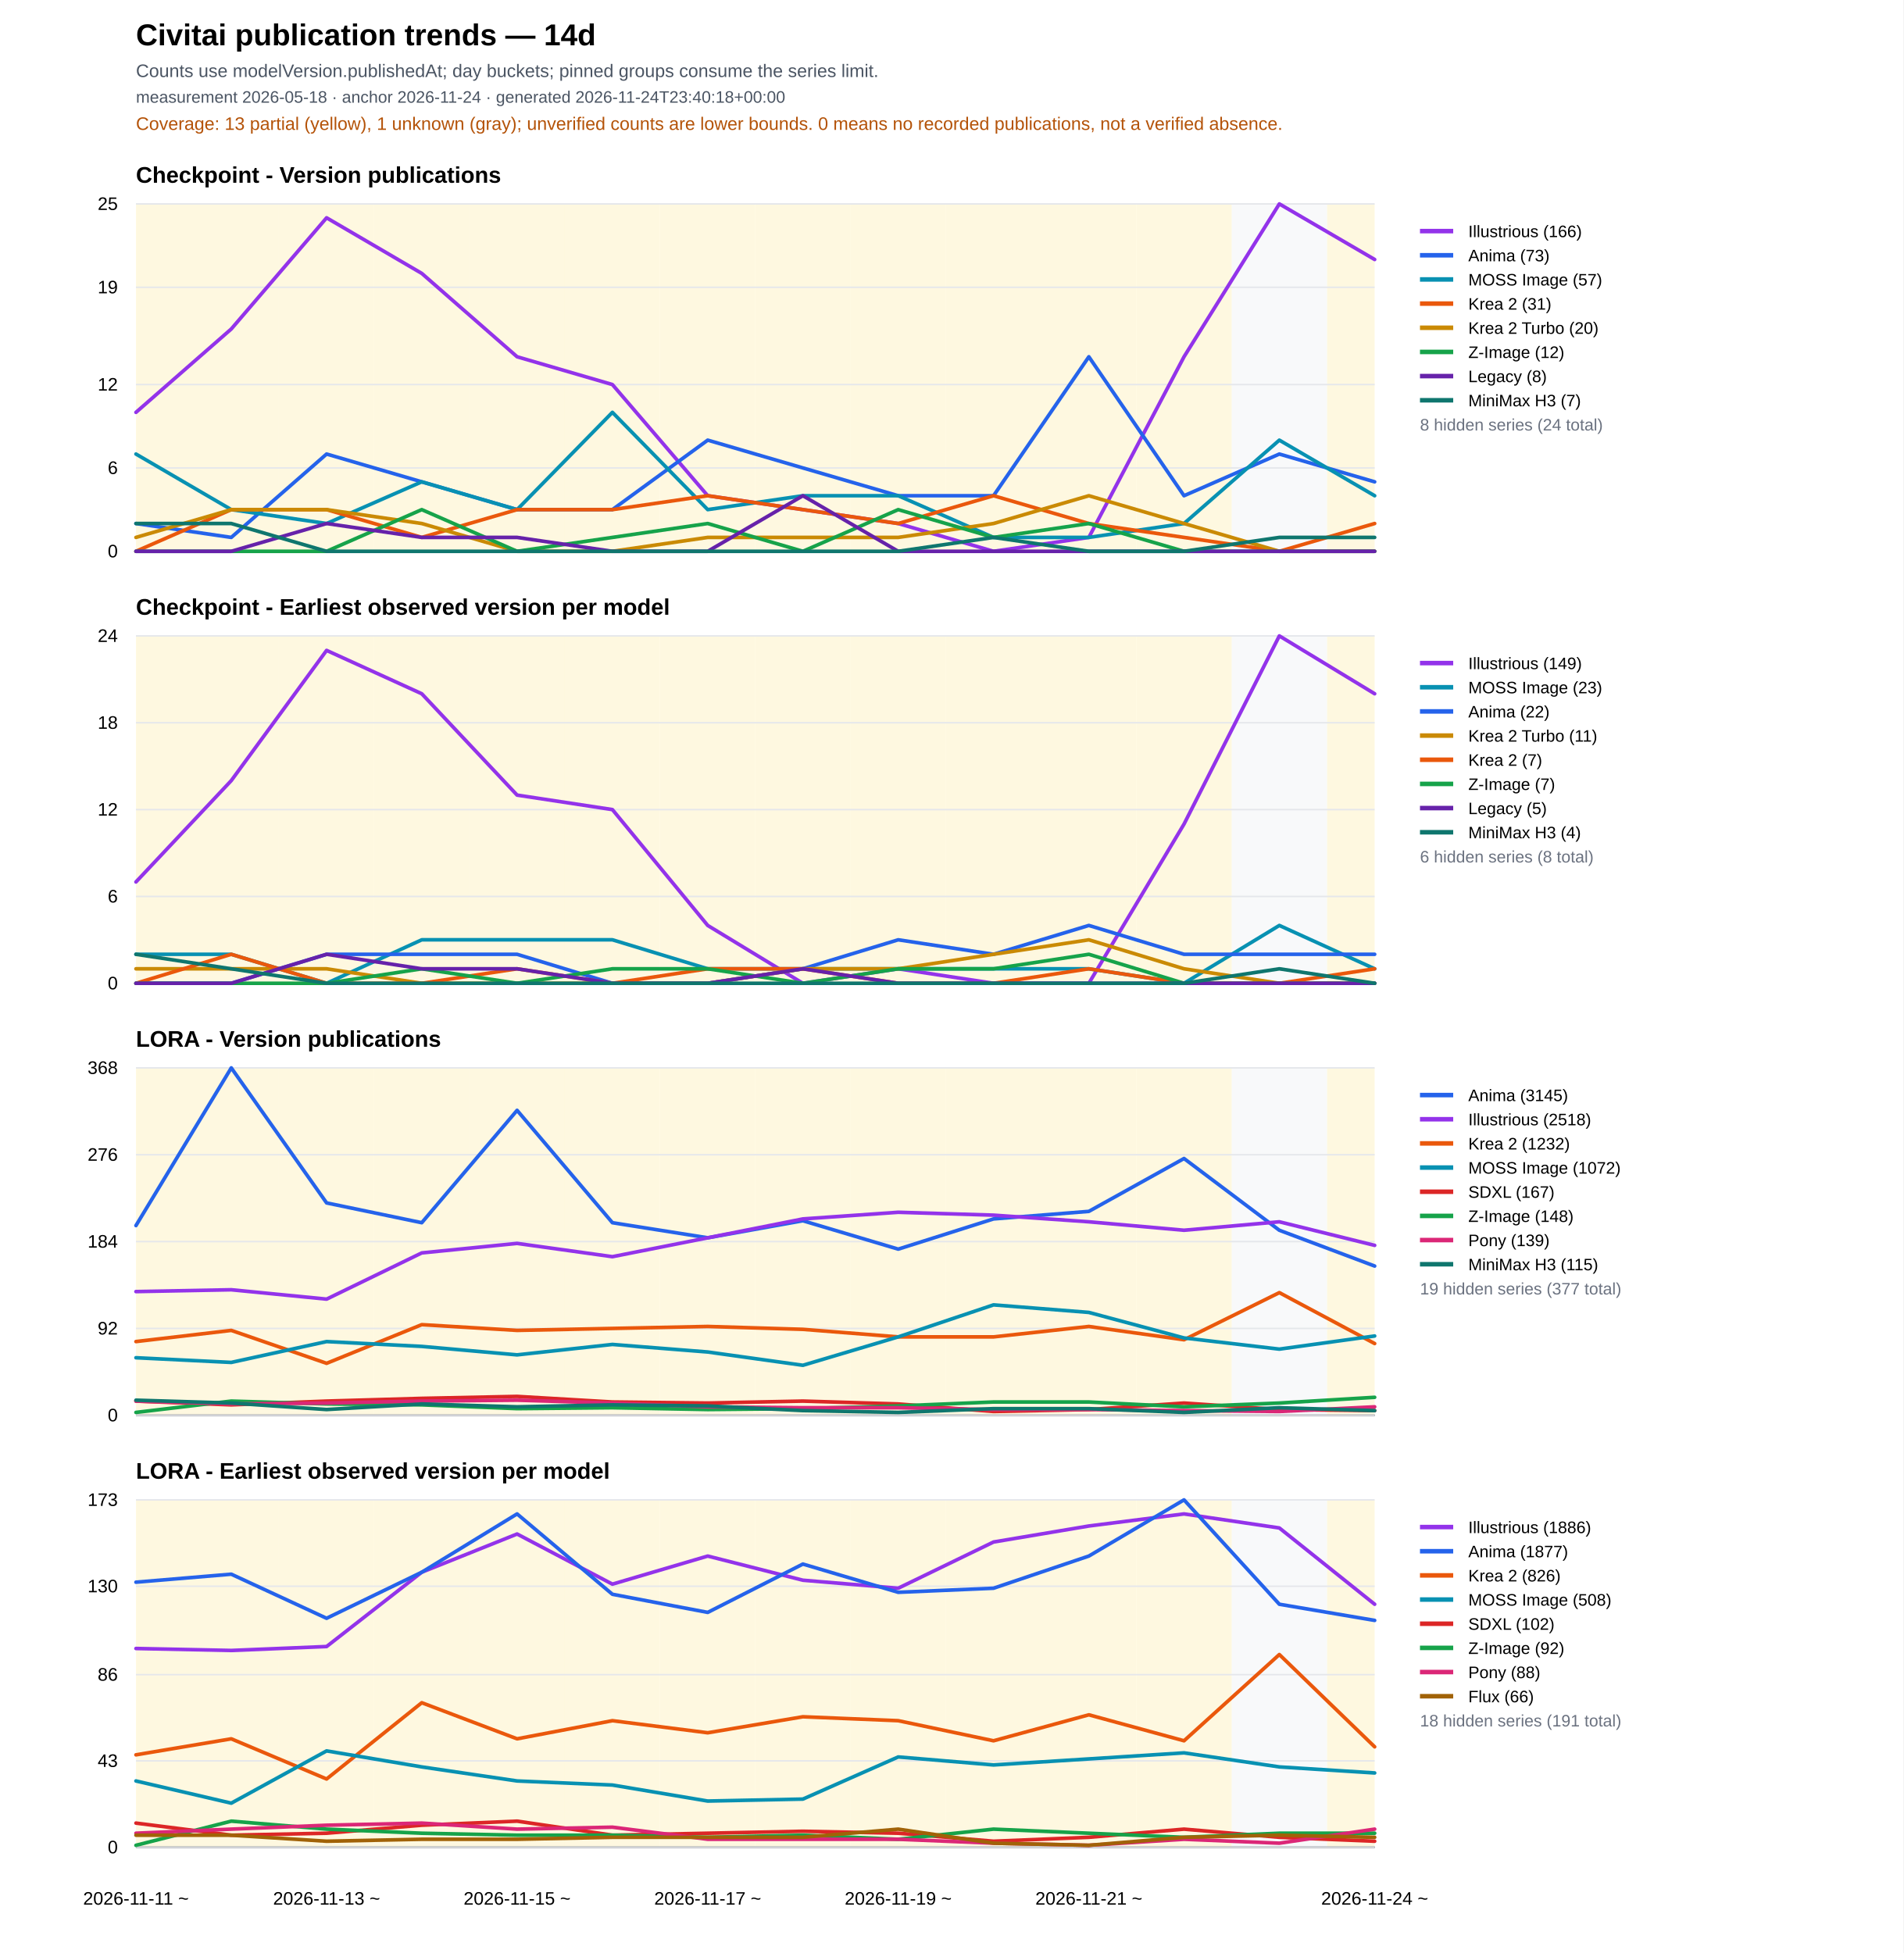
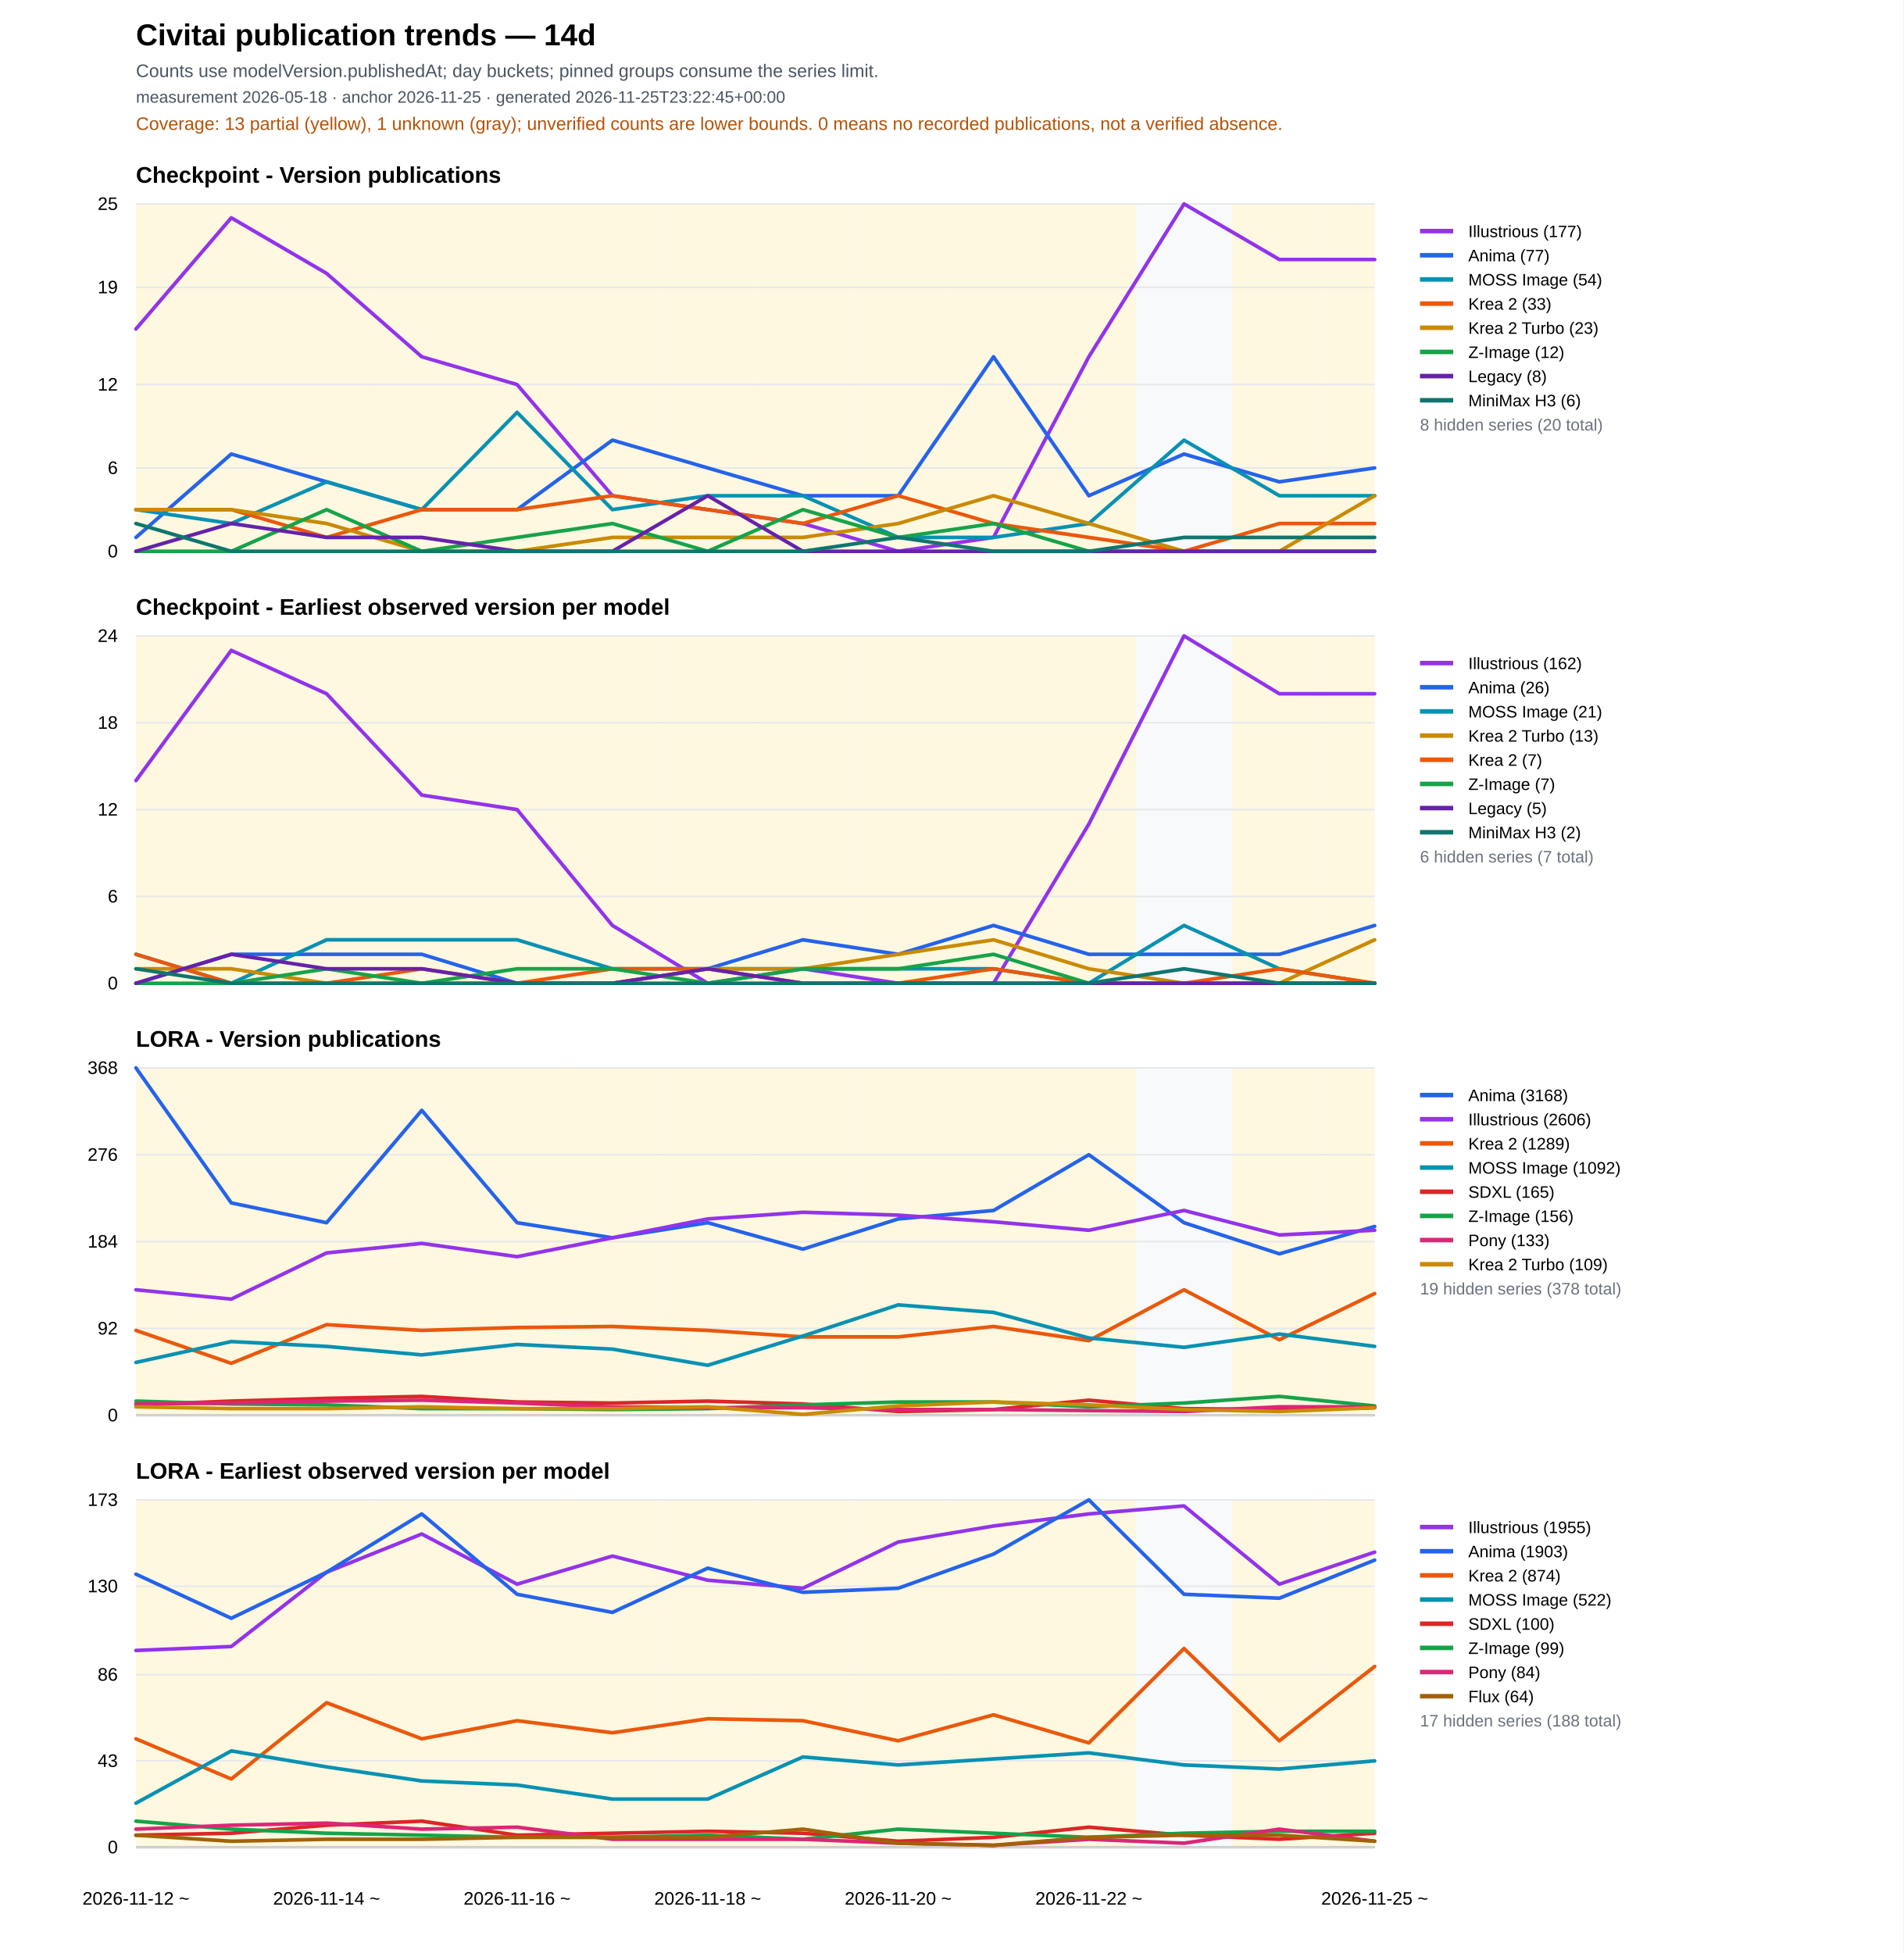
<svg xmlns="http://www.w3.org/2000/svg" width="1260" height="1293" viewBox="0 0 1260 1293">
  <rect width="100%" height="100%" fill="#ffffff" />
  <text x="90" y="30" font-family="Arial" font-size="20" font-weight="700">Civitai publication trends — 14d</text>
  <text x="90" y="51" font-family="Arial" font-size="12" fill="#4b5563">Counts use modelVersion.publishedAt; day buckets; pinned groups consume the series limit.</text>
-   <text x="90" y="68" font-family="Arial" font-size="11" fill="#4b5563">measurement 2026-05-18 · anchor 2026-11-24 · generated 2026-11-24T23:40:18+00:00</text>
+   <text x="90" y="68" font-family="Arial" font-size="11" fill="#4b5563">measurement 2026-05-18 · anchor 2026-11-25 · generated 2026-11-25T23:22:45+00:00</text>
  <text x="90" y="86" font-family="Arial" font-size="12" fill="#b45309">Coverage: 13 partial (yellow), 1 unknown (gray); unverified counts are lower bounds. 0 means no recorded publications, not a verified absence.</text>
  <text x="90" y="121.0" font-family="Arial" font-size="15" font-weight="700">Checkpoint - Version publications</text>
  <rect data-quality="partial" x="90.0" y="135.0" width="31.5" height="230" fill="#fef3c7" opacity="0.55" />
  <rect data-quality="partial" x="121.5" y="135.0" width="63.1" height="230" fill="#fef3c7" opacity="0.55" />
  <rect data-quality="partial" x="184.6" y="135.0" width="63.1" height="230" fill="#fef3c7" opacity="0.55" />
  <rect data-quality="partial" x="247.7" y="135.0" width="63.1" height="230" fill="#fef3c7" opacity="0.55" />
  <rect data-quality="partial" x="310.8" y="135.0" width="63.1" height="230" fill="#fef3c7" opacity="0.55" />
  <rect data-quality="partial" x="373.8" y="135.0" width="63.1" height="230" fill="#fef3c7" opacity="0.55" />
  <rect data-quality="partial" x="436.9" y="135.0" width="63.1" height="230" fill="#fef3c7" opacity="0.55" />
  <rect data-quality="partial" x="500.0" y="135.0" width="63.1" height="230" fill="#fef3c7" opacity="0.55" />
  <rect data-quality="partial" x="563.1" y="135.0" width="63.1" height="230" fill="#fef3c7" opacity="0.55" />
  <rect data-quality="partial" x="626.2" y="135.0" width="63.1" height="230" fill="#fef3c7" opacity="0.55" />
  <rect data-quality="partial" x="689.2" y="135.0" width="63.1" height="230" fill="#fef3c7" opacity="0.55" />
-   <rect data-quality="partial" x="752.3" y="135.0" width="63.1" height="230" fill="#fef3c7" opacity="0.55" />
-   <rect data-quality="unknown" x="815.4" y="135.0" width="63.1" height="230" fill="#f3f4f6" opacity="0.55" />
+   <rect data-quality="unknown" x="752.3" y="135.0" width="63.1" height="230" fill="#f3f4f6" opacity="0.55" />
+   <rect data-quality="partial" x="815.4" y="135.0" width="63.1" height="230" fill="#fef3c7" opacity="0.55" />
  <rect data-quality="partial" x="878.5" y="135.0" width="31.5" height="230" fill="#fef3c7" opacity="0.55" />
  <line x1="90" y1="365.0" x2="910" y2="365.0" stroke="#111827" />
  <line x1="90" y1="365.0" x2="910" y2="365.0" stroke="#e5e7eb" />
  <text x="78" y="369.0" text-anchor="end" font-family="Arial" font-size="12">0</text>
  <line x1="90" y1="309.8" x2="910" y2="309.8" stroke="#e5e7eb" />
  <text x="78" y="313.8" text-anchor="end" font-family="Arial" font-size="12">6</text>
  <line x1="90" y1="254.6" x2="910" y2="254.6" stroke="#e5e7eb" />
  <text x="78" y="258.6" text-anchor="end" font-family="Arial" font-size="12">12</text>
  <line x1="90" y1="190.2" x2="910" y2="190.2" stroke="#e5e7eb" />
  <text x="78" y="194.2" text-anchor="end" font-family="Arial" font-size="12">19</text>
  <line x1="90" y1="135.0" x2="910" y2="135.0" stroke="#e5e7eb" />
  <text x="78" y="139.0" text-anchor="end" font-family="Arial" font-size="12">25</text>
-   <polyline fill="none" stroke="#9333ea" stroke-width="2.4" stroke-linejoin="round" stroke-linecap="round" points="90.0,273.0 153.1,217.8 216.2,144.2 279.2,181.0 342.3,236.2 405.4,254.6 468.5,328.2 531.5,337.4 594.6,346.6 657.7,365.0 720.8,355.8 783.8,236.2 846.9,135.0 910.0,171.8" />
+   <polyline fill="none" stroke="#9333ea" stroke-width="2.4" stroke-linejoin="round" stroke-linecap="round" points="90.0,217.8 153.1,144.2 216.2,181.0 279.2,236.2 342.3,254.6 405.4,328.2 468.5,337.4 531.5,346.6 594.6,365.0 657.7,355.8 720.8,236.2 783.8,135.0 846.9,171.8 910.0,171.8" />
  <line x1="940" y1="153" x2="962" y2="153" stroke="#9333ea" stroke-width="3" />
  <text x="972" y="157" font-family="Arial" font-size="11">
-     <tspan x="972" dy="0">Illustrious (166)</tspan>
-   </text>
-   <polyline fill="none" stroke="#2563eb" stroke-width="2.4" stroke-linejoin="round" stroke-linecap="round" points="90.0,346.6 153.1,355.8 216.2,300.6 279.2,319.0 342.3,337.4 405.4,337.4 468.5,291.4 531.5,309.8 594.6,328.2 657.7,328.2 720.8,236.2 783.8,328.2 846.9,300.6 910.0,319.0" />
+     <tspan x="972" dy="0">Illustrious (177)</tspan>
+   </text>
+   <polyline fill="none" stroke="#2563eb" stroke-width="2.4" stroke-linejoin="round" stroke-linecap="round" points="90.0,355.8 153.1,300.6 216.2,319.0 279.2,337.4 342.3,337.4 405.4,291.4 468.5,309.8 531.5,328.2 594.6,328.2 657.7,236.2 720.8,328.2 783.8,300.6 846.9,319.0 910.0,309.8" />
  <line x1="940" y1="169" x2="962" y2="169" stroke="#2563eb" stroke-width="3" />
  <text x="972" y="173" font-family="Arial" font-size="11">
-     <tspan x="972" dy="0">Anima (73)</tspan>
-   </text>
-   <polyline fill="none" stroke="#0891b2" stroke-width="2.4" stroke-linejoin="round" stroke-linecap="round" points="90.0,300.6 153.1,337.4 216.2,346.6 279.2,319.0 342.3,337.4 405.4,273.0 468.5,337.4 531.5,328.2 594.6,328.2 657.7,355.8 720.8,355.8 783.8,346.6 846.9,291.4 910.0,328.2" />
+     <tspan x="972" dy="0">Anima (77)</tspan>
+   </text>
+   <polyline fill="none" stroke="#0891b2" stroke-width="2.4" stroke-linejoin="round" stroke-linecap="round" points="90.0,337.4 153.1,346.6 216.2,319.0 279.2,337.4 342.3,273.0 405.4,337.4 468.5,328.2 531.5,328.2 594.6,355.8 657.7,355.8 720.8,346.6 783.8,291.4 846.9,328.2 910.0,328.2" />
  <line x1="940" y1="185" x2="962" y2="185" stroke="#0891b2" stroke-width="3" />
  <text x="972" y="189" font-family="Arial" font-size="11">
-     <tspan x="972" dy="0">MOSS Image (57)</tspan>
-   </text>
-   <polyline fill="none" stroke="#ea580c" stroke-width="2.4" stroke-linejoin="round" stroke-linecap="round" points="90.0,365.0 153.1,337.4 216.2,337.4 279.2,355.8 342.3,337.4 405.4,337.4 468.5,328.2 531.5,337.4 594.6,346.6 657.7,328.2 720.8,346.6 783.8,355.8 846.9,365.0 910.0,346.6" />
+     <tspan x="972" dy="0">MOSS Image (54)</tspan>
+   </text>
+   <polyline fill="none" stroke="#ea580c" stroke-width="2.4" stroke-linejoin="round" stroke-linecap="round" points="90.0,337.4 153.1,337.4 216.2,355.8 279.2,337.4 342.3,337.4 405.4,328.2 468.5,337.4 531.5,346.6 594.6,328.2 657.7,346.6 720.8,355.8 783.8,365.0 846.9,346.6 910.0,346.6" />
  <line x1="940" y1="201" x2="962" y2="201" stroke="#ea580c" stroke-width="3" />
  <text x="972" y="205" font-family="Arial" font-size="11">
-     <tspan x="972" dy="0">Krea 2 (31)</tspan>
-   </text>
-   <polyline fill="none" stroke="#ca8a04" stroke-width="2.4" stroke-linejoin="round" stroke-linecap="round" points="90.0,355.8 153.1,337.4 216.2,337.4 279.2,346.6 342.3,365.0 405.4,365.0 468.5,355.8 531.5,355.8 594.6,355.8 657.7,346.6 720.8,328.2 783.8,346.6 846.9,365.0 910.0,365.0" />
+     <tspan x="972" dy="0">Krea 2 (33)</tspan>
+   </text>
+   <polyline fill="none" stroke="#ca8a04" stroke-width="2.4" stroke-linejoin="round" stroke-linecap="round" points="90.0,337.4 153.1,337.4 216.2,346.6 279.2,365.0 342.3,365.0 405.4,355.8 468.5,355.8 531.5,355.8 594.6,346.6 657.7,328.2 720.8,346.6 783.8,365.0 846.9,365.0 910.0,328.2" />
  <line x1="940" y1="217" x2="962" y2="217" stroke="#ca8a04" stroke-width="3" />
  <text x="972" y="221" font-family="Arial" font-size="11">
-     <tspan x="972" dy="0">Krea 2 Turbo (20)</tspan>
-   </text>
-   <polyline fill="none" stroke="#16a34a" stroke-width="2.4" stroke-linejoin="round" stroke-linecap="round" points="90.0,365.0 153.1,365.0 216.2,365.0 279.2,337.4 342.3,365.0 405.4,355.8 468.5,346.6 531.5,365.0 594.6,337.4 657.7,355.8 720.8,346.6 783.8,365.0 846.9,365.0 910.0,365.0" />
+     <tspan x="972" dy="0">Krea 2 Turbo (23)</tspan>
+   </text>
+   <polyline fill="none" stroke="#16a34a" stroke-width="2.4" stroke-linejoin="round" stroke-linecap="round" points="90.0,365.0 153.1,365.0 216.2,337.4 279.2,365.0 342.3,355.8 405.4,346.6 468.5,365.0 531.5,337.4 594.6,355.8 657.7,346.6 720.8,365.0 783.8,365.0 846.9,365.0 910.0,365.0" />
  <line x1="940" y1="233" x2="962" y2="233" stroke="#16a34a" stroke-width="3" />
  <text x="972" y="237" font-family="Arial" font-size="11">
    <tspan x="972" dy="0">Z-Image (12)</tspan>
  </text>
-   <polyline fill="none" stroke="#6622aa" stroke-width="2.4" stroke-linejoin="round" stroke-linecap="round" points="90.0,365.0 153.1,365.0 216.2,346.6 279.2,355.8 342.3,355.8 405.4,365.0 468.5,365.0 531.5,328.2 594.6,365.0 657.7,365.0 720.8,365.0 783.8,365.0 846.9,365.0 910.0,365.0" />
+   <polyline fill="none" stroke="#6622aa" stroke-width="2.4" stroke-linejoin="round" stroke-linecap="round" points="90.0,365.0 153.1,346.6 216.2,355.8 279.2,355.8 342.3,365.0 405.4,365.0 468.5,328.2 531.5,365.0 594.6,365.0 657.7,365.0 720.8,365.0 783.8,365.0 846.9,365.0 910.0,365.0" />
  <line x1="940" y1="249" x2="962" y2="249" stroke="#6622aa" stroke-width="3" />
  <text x="972" y="253" font-family="Arial" font-size="11">
    <tspan x="972" dy="0">Legacy (8)</tspan>
  </text>
-   <polyline fill="none" stroke="#0f766e" stroke-width="2.4" stroke-linejoin="round" stroke-linecap="round" points="90.0,346.6 153.1,346.6 216.2,365.0 279.2,365.0 342.3,365.0 405.4,365.0 468.5,365.0 531.5,365.0 594.6,365.0 657.7,355.8 720.8,365.0 783.8,365.0 846.9,355.8 910.0,355.8" />
+   <polyline fill="none" stroke="#0f766e" stroke-width="2.4" stroke-linejoin="round" stroke-linecap="round" points="90.0,346.6 153.1,365.0 216.2,365.0 279.2,365.0 342.3,365.0 405.4,365.0 468.5,365.0 531.5,365.0 594.6,355.8 657.7,365.0 720.8,365.0 783.8,355.8 846.9,355.8 910.0,355.8" />
  <line x1="940" y1="265" x2="962" y2="265" stroke="#0f766e" stroke-width="3" />
  <text x="972" y="269" font-family="Arial" font-size="11">
-     <tspan x="972" dy="0">MiniMax H3 (7)</tspan>
-   </text>
-   <text x="940" y="285" font-family="Arial" font-size="11" fill="#6b7280">8 hidden series (24 total)</text>
+     <tspan x="972" dy="0">MiniMax H3 (6)</tspan>
+   </text>
+   <text x="940" y="285" font-family="Arial" font-size="11" fill="#6b7280">8 hidden series (20 total)</text>
  <text x="90" y="407.0" font-family="Arial" font-size="15" font-weight="700">Checkpoint - Earliest observed version per model</text>
  <rect data-quality="partial" x="90.0" y="421.0" width="31.5" height="230" fill="#fef3c7" opacity="0.55" />
  <rect data-quality="partial" x="121.5" y="421.0" width="63.1" height="230" fill="#fef3c7" opacity="0.55" />
  <rect data-quality="partial" x="184.6" y="421.0" width="63.1" height="230" fill="#fef3c7" opacity="0.55" />
  <rect data-quality="partial" x="247.7" y="421.0" width="63.1" height="230" fill="#fef3c7" opacity="0.55" />
  <rect data-quality="partial" x="310.8" y="421.0" width="63.1" height="230" fill="#fef3c7" opacity="0.55" />
  <rect data-quality="partial" x="373.8" y="421.0" width="63.1" height="230" fill="#fef3c7" opacity="0.55" />
  <rect data-quality="partial" x="436.9" y="421.0" width="63.1" height="230" fill="#fef3c7" opacity="0.55" />
  <rect data-quality="partial" x="500.0" y="421.0" width="63.1" height="230" fill="#fef3c7" opacity="0.55" />
  <rect data-quality="partial" x="563.1" y="421.0" width="63.1" height="230" fill="#fef3c7" opacity="0.55" />
  <rect data-quality="partial" x="626.2" y="421.0" width="63.1" height="230" fill="#fef3c7" opacity="0.55" />
  <rect data-quality="partial" x="689.2" y="421.0" width="63.1" height="230" fill="#fef3c7" opacity="0.55" />
-   <rect data-quality="partial" x="752.3" y="421.0" width="63.1" height="230" fill="#fef3c7" opacity="0.55" />
-   <rect data-quality="unknown" x="815.4" y="421.0" width="63.1" height="230" fill="#f3f4f6" opacity="0.55" />
+   <rect data-quality="unknown" x="752.3" y="421.0" width="63.1" height="230" fill="#f3f4f6" opacity="0.55" />
+   <rect data-quality="partial" x="815.4" y="421.0" width="63.1" height="230" fill="#fef3c7" opacity="0.55" />
  <rect data-quality="partial" x="878.5" y="421.0" width="31.5" height="230" fill="#fef3c7" opacity="0.55" />
  <line x1="90" y1="651.0" x2="910" y2="651.0" stroke="#111827" />
  <line x1="90" y1="651.0" x2="910" y2="651.0" stroke="#e5e7eb" />
  <text x="78" y="655.0" text-anchor="end" font-family="Arial" font-size="12">0</text>
  <line x1="90" y1="593.5" x2="910" y2="593.5" stroke="#e5e7eb" />
  <text x="78" y="597.5" text-anchor="end" font-family="Arial" font-size="12">6</text>
  <line x1="90" y1="536.0" x2="910" y2="536.0" stroke="#e5e7eb" />
  <text x="78" y="540.0" text-anchor="end" font-family="Arial" font-size="12">12</text>
  <line x1="90" y1="478.5" x2="910" y2="478.5" stroke="#e5e7eb" />
  <text x="78" y="482.5" text-anchor="end" font-family="Arial" font-size="12">18</text>
  <line x1="90" y1="421.0" x2="910" y2="421.0" stroke="#e5e7eb" />
  <text x="78" y="425.0" text-anchor="end" font-family="Arial" font-size="12">24</text>
-   <polyline fill="none" stroke="#9333ea" stroke-width="2.4" stroke-linejoin="round" stroke-linecap="round" points="90.0,583.9 153.1,516.8 216.2,430.6 279.2,459.3 342.3,526.4 405.4,536.0 468.5,612.7 531.5,651.0 594.6,641.4 657.7,651.0 720.8,651.0 783.8,545.6 846.9,421.0 910.0,459.3" />
+   <polyline fill="none" stroke="#9333ea" stroke-width="2.4" stroke-linejoin="round" stroke-linecap="round" points="90.0,516.8 153.1,430.6 216.2,459.3 279.2,526.4 342.3,536.0 405.4,612.7 468.5,651.0 531.5,641.4 594.6,651.0 657.7,651.0 720.8,545.6 783.8,421.0 846.9,459.3 910.0,459.3" />
  <line x1="940" y1="439" x2="962" y2="439" stroke="#9333ea" stroke-width="3" />
  <text x="972" y="443" font-family="Arial" font-size="11">
-     <tspan x="972" dy="0">Illustrious (149)</tspan>
-   </text>
-   <polyline fill="none" stroke="#0891b2" stroke-width="2.4" stroke-linejoin="round" stroke-linecap="round" points="90.0,631.8 153.1,631.8 216.2,651.0 279.2,622.2 342.3,622.2 405.4,622.2 468.5,641.4 531.5,641.4 594.6,641.4 657.7,641.4 720.8,641.4 783.8,651.0 846.9,612.7 910.0,641.4" />
-   <line x1="940" y1="455" x2="962" y2="455" stroke="#0891b2" stroke-width="3" />
+     <tspan x="972" dy="0">Illustrious (162)</tspan>
+   </text>
+   <polyline fill="none" stroke="#2563eb" stroke-width="2.4" stroke-linejoin="round" stroke-linecap="round" points="90.0,651.0 153.1,631.8 216.2,631.8 279.2,631.8 342.3,651.0 405.4,651.0 468.5,641.4 531.5,622.2 594.6,631.8 657.7,612.7 720.8,631.8 783.8,631.8 846.9,631.8 910.0,612.7" />
+   <line x1="940" y1="455" x2="962" y2="455" stroke="#2563eb" stroke-width="3" />
  <text x="972" y="459" font-family="Arial" font-size="11">
-     <tspan x="972" dy="0">MOSS Image (23)</tspan>
-   </text>
-   <polyline fill="none" stroke="#2563eb" stroke-width="2.4" stroke-linejoin="round" stroke-linecap="round" points="90.0,651.0 153.1,651.0 216.2,631.8 279.2,631.8 342.3,631.8 405.4,651.0 468.5,651.0 531.5,641.4 594.6,622.2 657.7,631.8 720.8,612.7 783.8,631.8 846.9,631.8 910.0,631.8" />
-   <line x1="940" y1="471" x2="962" y2="471" stroke="#2563eb" stroke-width="3" />
+     <tspan x="972" dy="0">Anima (26)</tspan>
+   </text>
+   <polyline fill="none" stroke="#0891b2" stroke-width="2.4" stroke-linejoin="round" stroke-linecap="round" points="90.0,631.8 153.1,651.0 216.2,622.2 279.2,622.2 342.3,622.2 405.4,641.4 468.5,641.4 531.5,641.4 594.6,641.4 657.7,641.4 720.8,651.0 783.8,612.7 846.9,641.4 910.0,651.0" />
+   <line x1="940" y1="471" x2="962" y2="471" stroke="#0891b2" stroke-width="3" />
  <text x="972" y="475" font-family="Arial" font-size="11">
-     <tspan x="972" dy="0">Anima (22)</tspan>
-   </text>
-   <polyline fill="none" stroke="#ca8a04" stroke-width="2.4" stroke-linejoin="round" stroke-linecap="round" points="90.0,641.4 153.1,641.4 216.2,641.4 279.2,651.0 342.3,651.0 405.4,651.0 468.5,651.0 531.5,641.4 594.6,641.4 657.7,631.8 720.8,622.2 783.8,641.4 846.9,651.0 910.0,651.0" />
+     <tspan x="972" dy="0">MOSS Image (21)</tspan>
+   </text>
+   <polyline fill="none" stroke="#ca8a04" stroke-width="2.4" stroke-linejoin="round" stroke-linecap="round" points="90.0,641.4 153.1,641.4 216.2,651.0 279.2,651.0 342.3,651.0 405.4,651.0 468.5,641.4 531.5,641.4 594.6,631.8 657.7,622.2 720.8,641.4 783.8,651.0 846.9,651.0 910.0,622.2" />
  <line x1="940" y1="487" x2="962" y2="487" stroke="#ca8a04" stroke-width="3" />
  <text x="972" y="491" font-family="Arial" font-size="11">
-     <tspan x="972" dy="0">Krea 2 Turbo (11)</tspan>
-   </text>
-   <polyline fill="none" stroke="#ea580c" stroke-width="2.4" stroke-linejoin="round" stroke-linecap="round" points="90.0,651.0 153.1,631.8 216.2,651.0 279.2,651.0 342.3,641.4 405.4,651.0 468.5,641.4 531.5,641.4 594.6,651.0 657.7,651.0 720.8,641.4 783.8,651.0 846.9,651.0 910.0,641.4" />
+     <tspan x="972" dy="0">Krea 2 Turbo (13)</tspan>
+   </text>
+   <polyline fill="none" stroke="#ea580c" stroke-width="2.4" stroke-linejoin="round" stroke-linecap="round" points="90.0,631.8 153.1,651.0 216.2,651.0 279.2,641.4 342.3,651.0 405.4,641.4 468.5,641.4 531.5,651.0 594.6,651.0 657.7,641.4 720.8,651.0 783.8,651.0 846.9,641.4 910.0,651.0" />
  <line x1="940" y1="503" x2="962" y2="503" stroke="#ea580c" stroke-width="3" />
  <text x="972" y="507" font-family="Arial" font-size="11">
    <tspan x="972" dy="0">Krea 2 (7)</tspan>
  </text>
-   <polyline fill="none" stroke="#16a34a" stroke-width="2.4" stroke-linejoin="round" stroke-linecap="round" points="90.0,651.0 153.1,651.0 216.2,651.0 279.2,641.4 342.3,651.0 405.4,641.4 468.5,641.4 531.5,651.0 594.6,641.4 657.7,641.4 720.8,631.8 783.8,651.0 846.9,651.0 910.0,651.0" />
+   <polyline fill="none" stroke="#16a34a" stroke-width="2.4" stroke-linejoin="round" stroke-linecap="round" points="90.0,651.0 153.1,651.0 216.2,641.4 279.2,651.0 342.3,641.4 405.4,641.4 468.5,651.0 531.5,641.4 594.6,641.4 657.7,631.8 720.8,651.0 783.8,651.0 846.9,651.0 910.0,651.0" />
  <line x1="940" y1="519" x2="962" y2="519" stroke="#16a34a" stroke-width="3" />
  <text x="972" y="523" font-family="Arial" font-size="11">
    <tspan x="972" dy="0">Z-Image (7)</tspan>
  </text>
-   <polyline fill="none" stroke="#6622aa" stroke-width="2.4" stroke-linejoin="round" stroke-linecap="round" points="90.0,651.0 153.1,651.0 216.2,631.8 279.2,641.4 342.3,641.4 405.4,651.0 468.5,651.0 531.5,641.4 594.6,651.0 657.7,651.0 720.8,651.0 783.8,651.0 846.9,651.0 910.0,651.0" />
+   <polyline fill="none" stroke="#6622aa" stroke-width="2.4" stroke-linejoin="round" stroke-linecap="round" points="90.0,651.0 153.1,631.8 216.2,641.4 279.2,641.4 342.3,651.0 405.4,651.0 468.5,641.4 531.5,651.0 594.6,651.0 657.7,651.0 720.8,651.0 783.8,651.0 846.9,651.0 910.0,651.0" />
  <line x1="940" y1="535" x2="962" y2="535" stroke="#6622aa" stroke-width="3" />
  <text x="972" y="539" font-family="Arial" font-size="11">
    <tspan x="972" dy="0">Legacy (5)</tspan>
  </text>
-   <polyline fill="none" stroke="#0f766e" stroke-width="2.4" stroke-linejoin="round" stroke-linecap="round" points="90.0,631.8 153.1,641.4 216.2,651.0 279.2,651.0 342.3,651.0 405.4,651.0 468.5,651.0 531.5,651.0 594.6,651.0 657.7,651.0 720.8,651.0 783.8,651.0 846.9,641.4 910.0,651.0" />
+   <polyline fill="none" stroke="#0f766e" stroke-width="2.4" stroke-linejoin="round" stroke-linecap="round" points="90.0,641.4 153.1,651.0 216.2,651.0 279.2,651.0 342.3,651.0 405.4,651.0 468.5,651.0 531.5,651.0 594.6,651.0 657.7,651.0 720.8,651.0 783.8,641.4 846.9,651.0 910.0,651.0" />
  <line x1="940" y1="551" x2="962" y2="551" stroke="#0f766e" stroke-width="3" />
  <text x="972" y="555" font-family="Arial" font-size="11">
-     <tspan x="972" dy="0">MiniMax H3 (4)</tspan>
-   </text>
-   <text x="940" y="571" font-family="Arial" font-size="11" fill="#6b7280">6 hidden series (8 total)</text>
+     <tspan x="972" dy="0">MiniMax H3 (2)</tspan>
+   </text>
+   <text x="940" y="571" font-family="Arial" font-size="11" fill="#6b7280">6 hidden series (7 total)</text>
  <text x="90" y="693.0" font-family="Arial" font-size="15" font-weight="700">LORA - Version publications</text>
  <rect data-quality="partial" x="90.0" y="707.0" width="31.5" height="230" fill="#fef3c7" opacity="0.55" />
  <rect data-quality="partial" x="121.5" y="707.0" width="63.1" height="230" fill="#fef3c7" opacity="0.55" />
  <rect data-quality="partial" x="184.6" y="707.0" width="63.1" height="230" fill="#fef3c7" opacity="0.55" />
  <rect data-quality="partial" x="247.7" y="707.0" width="63.1" height="230" fill="#fef3c7" opacity="0.55" />
  <rect data-quality="partial" x="310.8" y="707.0" width="63.1" height="230" fill="#fef3c7" opacity="0.55" />
  <rect data-quality="partial" x="373.8" y="707.0" width="63.1" height="230" fill="#fef3c7" opacity="0.55" />
  <rect data-quality="partial" x="436.9" y="707.0" width="63.1" height="230" fill="#fef3c7" opacity="0.55" />
  <rect data-quality="partial" x="500.0" y="707.0" width="63.1" height="230" fill="#fef3c7" opacity="0.55" />
  <rect data-quality="partial" x="563.1" y="707.0" width="63.1" height="230" fill="#fef3c7" opacity="0.55" />
  <rect data-quality="partial" x="626.2" y="707.0" width="63.1" height="230" fill="#fef3c7" opacity="0.55" />
  <rect data-quality="partial" x="689.2" y="707.0" width="63.1" height="230" fill="#fef3c7" opacity="0.55" />
-   <rect data-quality="partial" x="752.3" y="707.0" width="63.1" height="230" fill="#fef3c7" opacity="0.55" />
-   <rect data-quality="unknown" x="815.4" y="707.0" width="63.1" height="230" fill="#f3f4f6" opacity="0.55" />
+   <rect data-quality="unknown" x="752.3" y="707.0" width="63.1" height="230" fill="#f3f4f6" opacity="0.55" />
+   <rect data-quality="partial" x="815.4" y="707.0" width="63.1" height="230" fill="#fef3c7" opacity="0.55" />
  <rect data-quality="partial" x="878.5" y="707.0" width="31.5" height="230" fill="#fef3c7" opacity="0.55" />
  <line x1="90" y1="937.0" x2="910" y2="937.0" stroke="#111827" />
  <line x1="90" y1="937.0" x2="910" y2="937.0" stroke="#e5e7eb" />
  <text x="78" y="941.0" text-anchor="end" font-family="Arial" font-size="12">0</text>
  <line x1="90" y1="879.5" x2="910" y2="879.5" stroke="#e5e7eb" />
  <text x="78" y="883.5" text-anchor="end" font-family="Arial" font-size="12">92</text>
  <line x1="90" y1="822.0" x2="910" y2="822.0" stroke="#e5e7eb" />
  <text x="78" y="826.0" text-anchor="end" font-family="Arial" font-size="12">184</text>
  <line x1="90" y1="764.5" x2="910" y2="764.5" stroke="#e5e7eb" />
  <text x="78" y="768.5" text-anchor="end" font-family="Arial" font-size="12">276</text>
  <line x1="90" y1="707.0" x2="910" y2="707.0" stroke="#e5e7eb" />
  <text x="78" y="711.0" text-anchor="end" font-family="Arial" font-size="12">368</text>
-   <polyline fill="none" stroke="#2563eb" stroke-width="2.4" stroke-linejoin="round" stroke-linecap="round" points="90.0,811.4 153.1,707.0 216.2,796.4 279.2,809.5 342.3,735.1 405.4,809.5 468.5,819.5 531.5,808.2 594.6,827.0 657.7,807.0 720.8,802.0 783.8,767.0 846.9,814.5 910.0,838.2" />
+   <polyline fill="none" stroke="#2563eb" stroke-width="2.4" stroke-linejoin="round" stroke-linecap="round" points="90.0,707.0 153.1,796.4 216.2,809.5 279.2,735.1 342.3,809.5 405.4,819.5 468.5,809.5 531.5,827.0 594.6,807.0 657.7,801.4 720.8,764.5 783.8,809.5 846.9,830.1 910.0,812.0" />
  <line x1="940" y1="725" x2="962" y2="725" stroke="#2563eb" stroke-width="3" />
  <text x="972" y="729" font-family="Arial" font-size="11">
-     <tspan x="972" dy="0">Anima (3145)</tspan>
-   </text>
-   <polyline fill="none" stroke="#9333ea" stroke-width="2.4" stroke-linejoin="round" stroke-linecap="round" points="90.0,855.1 153.1,853.9 216.2,860.1 279.2,829.5 342.3,823.2 405.4,832.0 468.5,819.5 531.5,807.0 594.6,802.6 657.7,804.5 720.8,808.9 783.8,814.5 846.9,808.9 910.0,824.5" />
+     <tspan x="972" dy="0">Anima (3168)</tspan>
+   </text>
+   <polyline fill="none" stroke="#9333ea" stroke-width="2.4" stroke-linejoin="round" stroke-linecap="round" points="90.0,853.9 153.1,860.1 216.2,829.5 279.2,823.2 342.3,832.0 405.4,819.5 468.5,807.0 531.5,802.6 594.6,804.5 657.7,808.9 720.8,814.5 783.8,801.4 846.9,817.6 910.0,814.5" />
  <line x1="940" y1="741" x2="962" y2="741" stroke="#9333ea" stroke-width="3" />
  <text x="972" y="745" font-family="Arial" font-size="11">
-     <tspan x="972" dy="0">Illustrious (2518)</tspan>
-   </text>
-   <polyline fill="none" stroke="#ea580c" stroke-width="2.4" stroke-linejoin="round" stroke-linecap="round" points="90.0,888.2 153.1,880.8 216.2,902.6 279.2,877.0 342.3,880.8 405.4,879.5 468.5,878.2 531.5,880.1 594.6,885.1 657.7,885.1 720.8,878.2 783.8,887.0 846.9,855.8 910.0,889.5" />
+     <tspan x="972" dy="0">Illustrious (2606)</tspan>
+   </text>
+   <polyline fill="none" stroke="#ea580c" stroke-width="2.4" stroke-linejoin="round" stroke-linecap="round" points="90.0,880.8 153.1,902.6 216.2,877.0 279.2,880.8 342.3,878.9 405.4,878.2 468.5,880.8 531.5,885.1 594.6,885.1 657.7,878.2 720.8,887.6 783.8,853.9 846.9,887.0 910.0,856.4" />
  <line x1="940" y1="757" x2="962" y2="757" stroke="#ea580c" stroke-width="3" />
  <text x="972" y="761" font-family="Arial" font-size="11">
-     <tspan x="972" dy="0">Krea 2 (1232)</tspan>
-   </text>
-   <polyline fill="none" stroke="#0891b2" stroke-width="2.4" stroke-linejoin="round" stroke-linecap="round" points="90.0,898.9 153.1,902.0 216.2,888.2 279.2,891.4 342.3,897.0 405.4,890.1 468.5,895.1 531.5,903.9 594.6,885.1 657.7,863.9 720.8,868.9 783.8,885.8 846.9,893.2 910.0,884.5" />
+     <tspan x="972" dy="0">Krea 2 (1289)</tspan>
+   </text>
+   <polyline fill="none" stroke="#0891b2" stroke-width="2.4" stroke-linejoin="round" stroke-linecap="round" points="90.0,902.0 153.1,888.2 216.2,891.4 279.2,897.0 342.3,890.1 405.4,893.2 468.5,903.9 531.5,884.5 594.6,863.9 657.7,868.9 720.8,885.8 783.8,892.0 846.9,883.2 910.0,891.4" />
  <line x1="940" y1="773" x2="962" y2="773" stroke="#0891b2" stroke-width="3" />
  <text x="972" y="777" font-family="Arial" font-size="11">
-     <tspan x="972" dy="0">MOSS Image (1072)</tspan>
-   </text>
-   <polyline fill="none" stroke="#dc2626" stroke-width="2.4" stroke-linejoin="round" stroke-linecap="round" points="90.0,927.6 153.1,930.1 216.2,927.6 279.2,925.8 342.3,924.5 405.4,928.2 468.5,928.9 531.5,927.6 594.6,929.5 657.7,934.5 720.8,933.2 783.8,928.9 846.9,933.2 910.0,933.9" />
+     <tspan x="972" dy="0">MOSS Image (1092)</tspan>
+   </text>
+   <polyline fill="none" stroke="#dc2626" stroke-width="2.4" stroke-linejoin="round" stroke-linecap="round" points="90.0,930.1 153.1,927.6 216.2,925.8 279.2,924.5 342.3,928.2 405.4,928.9 468.5,927.6 531.5,929.5 594.6,934.5 657.7,933.2 720.8,927.0 783.8,932.6 846.9,933.2 910.0,932.0" />
  <line x1="940" y1="789" x2="962" y2="789" stroke="#dc2626" stroke-width="3" />
  <text x="972" y="793" font-family="Arial" font-size="11">
-     <tspan x="972" dy="0">SDXL (167)</tspan>
-   </text>
-   <polyline fill="none" stroke="#16a34a" stroke-width="2.4" stroke-linejoin="round" stroke-linecap="round" points="90.0,935.1 153.1,927.6 216.2,929.5 279.2,930.1 342.3,932.6 405.4,932.0 468.5,933.2 531.5,932.6 594.6,930.8 657.7,928.2 720.8,928.2 783.8,931.4 846.9,928.9 910.0,925.1" />
+     <tspan x="972" dy="0">SDXL (165)</tspan>
+   </text>
+   <polyline fill="none" stroke="#16a34a" stroke-width="2.4" stroke-linejoin="round" stroke-linecap="round" points="90.0,927.6 153.1,929.5 216.2,930.1 279.2,932.6 342.3,932.6 405.4,933.2 468.5,932.6 531.5,930.1 594.6,928.2 657.7,928.2 720.8,931.4 783.8,928.9 846.9,924.5 910.0,930.8" />
  <line x1="940" y1="805" x2="962" y2="805" stroke="#16a34a" stroke-width="3" />
  <text x="972" y="809" font-family="Arial" font-size="11">
-     <tspan x="972" dy="0">Z-Image (148)</tspan>
-   </text>
-   <polyline fill="none" stroke="#db2777" stroke-width="2.4" stroke-linejoin="round" stroke-linecap="round" points="90.0,927.6 153.1,929.5 216.2,928.9 279.2,927.6 342.3,927.0 405.4,928.9 468.5,931.4 531.5,932.0 594.6,932.0 657.7,933.2 720.8,933.2 783.8,933.9 846.9,934.5 910.0,931.4" />
+     <tspan x="972" dy="0">Z-Image (156)</tspan>
+   </text>
+   <polyline fill="none" stroke="#db2777" stroke-width="2.4" stroke-linejoin="round" stroke-linecap="round" points="90.0,929.5 153.1,928.9 216.2,927.6 279.2,927.0 342.3,928.9 405.4,931.4 468.5,932.0 531.5,932.0 594.6,933.2 657.7,933.2 720.8,933.9 783.8,934.5 846.9,931.4 910.0,931.4" />
  <line x1="940" y1="821" x2="962" y2="821" stroke="#db2777" stroke-width="3" />
  <text x="972" y="825" font-family="Arial" font-size="11">
-     <tspan x="972" dy="0">Pony (139)</tspan>
-   </text>
-   <polyline fill="none" stroke="#0f766e" stroke-width="2.4" stroke-linejoin="round" stroke-linecap="round" points="90.0,927.0 153.1,928.9 216.2,933.2 279.2,929.5 342.3,931.4 405.4,930.1 468.5,930.8 531.5,933.9 594.6,935.1 657.7,932.6 720.8,932.6 783.8,935.1 846.9,932.0 910.0,933.9" />
-   <line x1="940" y1="837" x2="962" y2="837" stroke="#0f766e" stroke-width="3" />
+     <tspan x="972" dy="0">Pony (133)</tspan>
+   </text>
+   <polyline fill="none" stroke="#ca8a04" stroke-width="2.4" stroke-linejoin="round" stroke-linecap="round" points="90.0,931.4 153.1,932.6 216.2,932.6 279.2,931.4 342.3,932.6 405.4,932.6 468.5,931.4 531.5,936.4 594.6,930.8 657.7,928.2 720.8,930.1 783.8,933.2 846.9,934.5 910.0,932.0" />
+   <line x1="940" y1="837" x2="962" y2="837" stroke="#ca8a04" stroke-width="3" />
  <text x="972" y="841" font-family="Arial" font-size="11">
-     <tspan x="972" dy="0">MiniMax H3 (115)</tspan>
-   </text>
-   <text x="940" y="857" font-family="Arial" font-size="11" fill="#6b7280">19 hidden series (377 total)</text>
+     <tspan x="972" dy="0">Krea 2 Turbo (109)</tspan>
+   </text>
+   <text x="940" y="857" font-family="Arial" font-size="11" fill="#6b7280">19 hidden series (378 total)</text>
  <text x="90" y="979.0" font-family="Arial" font-size="15" font-weight="700">LORA - Earliest observed version per model</text>
  <rect data-quality="partial" x="90.0" y="993.0" width="31.5" height="230" fill="#fef3c7" opacity="0.55" />
  <rect data-quality="partial" x="121.5" y="993.0" width="63.1" height="230" fill="#fef3c7" opacity="0.55" />
  <rect data-quality="partial" x="184.6" y="993.0" width="63.1" height="230" fill="#fef3c7" opacity="0.55" />
  <rect data-quality="partial" x="247.7" y="993.0" width="63.1" height="230" fill="#fef3c7" opacity="0.55" />
  <rect data-quality="partial" x="310.8" y="993.0" width="63.1" height="230" fill="#fef3c7" opacity="0.55" />
  <rect data-quality="partial" x="373.8" y="993.0" width="63.1" height="230" fill="#fef3c7" opacity="0.55" />
  <rect data-quality="partial" x="436.9" y="993.0" width="63.1" height="230" fill="#fef3c7" opacity="0.55" />
  <rect data-quality="partial" x="500.0" y="993.0" width="63.1" height="230" fill="#fef3c7" opacity="0.55" />
  <rect data-quality="partial" x="563.1" y="993.0" width="63.1" height="230" fill="#fef3c7" opacity="0.55" />
  <rect data-quality="partial" x="626.2" y="993.0" width="63.1" height="230" fill="#fef3c7" opacity="0.55" />
  <rect data-quality="partial" x="689.2" y="993.0" width="63.1" height="230" fill="#fef3c7" opacity="0.55" />
-   <rect data-quality="partial" x="752.3" y="993.0" width="63.1" height="230" fill="#fef3c7" opacity="0.55" />
-   <rect data-quality="unknown" x="815.4" y="993.0" width="63.1" height="230" fill="#f3f4f6" opacity="0.55" />
+   <rect data-quality="unknown" x="752.3" y="993.0" width="63.1" height="230" fill="#f3f4f6" opacity="0.55" />
+   <rect data-quality="partial" x="815.4" y="993.0" width="63.1" height="230" fill="#fef3c7" opacity="0.55" />
  <rect data-quality="partial" x="878.5" y="993.0" width="31.5" height="230" fill="#fef3c7" opacity="0.55" />
  <line x1="90" y1="1223.0" x2="910" y2="1223.0" stroke="#111827" />
  <line x1="90" y1="1223.0" x2="910" y2="1223.0" stroke="#e5e7eb" />
  <text x="78" y="1227.0" text-anchor="end" font-family="Arial" font-size="12">0</text>
  <line x1="90" y1="1165.8" x2="910" y2="1165.8" stroke="#e5e7eb" />
  <text x="78" y="1169.8" text-anchor="end" font-family="Arial" font-size="12">43</text>
  <line x1="90" y1="1108.7" x2="910" y2="1108.7" stroke="#e5e7eb" />
  <text x="78" y="1112.7" text-anchor="end" font-family="Arial" font-size="12">86</text>
  <line x1="90" y1="1050.2" x2="910" y2="1050.2" stroke="#e5e7eb" />
  <text x="78" y="1054.2" text-anchor="end" font-family="Arial" font-size="12">130</text>
  <line x1="90" y1="993.0" x2="910" y2="993.0" stroke="#e5e7eb" />
  <text x="78" y="997.0" text-anchor="end" font-family="Arial" font-size="12">173</text>
-   <polyline fill="none" stroke="#9333ea" stroke-width="2.4" stroke-linejoin="round" stroke-linecap="round" points="90.0,1091.4 153.1,1092.7 216.2,1090.1 279.2,1040.9 342.3,1015.6 405.4,1048.8 468.5,1030.2 531.5,1046.2 594.6,1051.5 657.7,1020.9 720.8,1010.3 783.8,1002.3 846.9,1011.6 910.0,1062.1" />
+   <polyline fill="none" stroke="#9333ea" stroke-width="2.4" stroke-linejoin="round" stroke-linecap="round" points="90.0,1092.7 153.1,1090.1 216.2,1040.9 279.2,1015.6 342.3,1048.8 405.4,1030.2 468.5,1046.2 531.5,1051.5 594.6,1020.9 657.7,1010.3 720.8,1002.3 783.8,997.0 846.9,1048.8 910.0,1027.6" />
  <line x1="940" y1="1011" x2="962" y2="1011" stroke="#9333ea" stroke-width="3" />
  <text x="972" y="1015" font-family="Arial" font-size="11">
-     <tspan x="972" dy="0">Illustrious (1886)</tspan>
-   </text>
-   <polyline fill="none" stroke="#2563eb" stroke-width="2.4" stroke-linejoin="round" stroke-linecap="round" points="90.0,1047.5 153.1,1042.2 216.2,1071.4 279.2,1040.9 342.3,1002.3 405.4,1055.5 468.5,1067.5 531.5,1035.5 594.6,1054.2 657.7,1051.5 720.8,1030.2 783.8,993.0 846.9,1062.1 910.0,1072.8" />
+     <tspan x="972" dy="0">Illustrious (1955)</tspan>
+   </text>
+   <polyline fill="none" stroke="#2563eb" stroke-width="2.4" stroke-linejoin="round" stroke-linecap="round" points="90.0,1042.2 153.1,1071.4 216.2,1040.9 279.2,1002.3 342.3,1055.5 405.4,1067.5 468.5,1038.2 531.5,1054.2 594.6,1051.5 657.7,1028.9 720.8,993.0 783.8,1055.5 846.9,1058.1 910.0,1032.9" />
  <line x1="940" y1="1027" x2="962" y2="1027" stroke="#2563eb" stroke-width="3" />
  <text x="972" y="1031" font-family="Arial" font-size="11">
-     <tspan x="972" dy="0">Anima (1877)</tspan>
-   </text>
-   <polyline fill="none" stroke="#ea580c" stroke-width="2.4" stroke-linejoin="round" stroke-linecap="round" points="90.0,1161.8 153.1,1151.2 216.2,1177.8 279.2,1127.3 342.3,1151.2 405.4,1139.2 468.5,1147.2 531.5,1136.6 594.6,1139.2 657.7,1152.5 720.8,1135.3 783.8,1152.5 846.9,1095.4 910.0,1156.5" />
+     <tspan x="972" dy="0">Anima (1903)</tspan>
+   </text>
+   <polyline fill="none" stroke="#ea580c" stroke-width="2.4" stroke-linejoin="round" stroke-linecap="round" points="90.0,1151.2 153.1,1177.8 216.2,1127.3 279.2,1151.2 342.3,1139.2 405.4,1147.2 468.5,1137.9 531.5,1139.2 594.6,1152.5 657.7,1135.3 720.8,1153.9 783.8,1091.4 846.9,1152.5 910.0,1103.3" />
  <line x1="940" y1="1043" x2="962" y2="1043" stroke="#ea580c" stroke-width="3" />
  <text x="972" y="1047" font-family="Arial" font-size="11">
-     <tspan x="972" dy="0">Krea 2 (826)</tspan>
-   </text>
-   <polyline fill="none" stroke="#0891b2" stroke-width="2.4" stroke-linejoin="round" stroke-linecap="round" points="90.0,1179.1 153.1,1193.8 216.2,1159.2 279.2,1169.8 342.3,1179.1 405.4,1181.8 468.5,1192.4 531.5,1191.1 594.6,1163.2 657.7,1168.5 720.8,1164.5 783.8,1160.5 846.9,1169.8 910.0,1173.8" />
+     <tspan x="972" dy="0">Krea 2 (874)</tspan>
+   </text>
+   <polyline fill="none" stroke="#0891b2" stroke-width="2.4" stroke-linejoin="round" stroke-linecap="round" points="90.0,1193.8 153.1,1159.2 216.2,1169.8 279.2,1179.1 342.3,1181.8 405.4,1191.1 468.5,1191.1 531.5,1163.2 594.6,1168.5 657.7,1164.5 720.8,1160.5 783.8,1168.5 846.9,1171.2 910.0,1165.8" />
  <line x1="940" y1="1059" x2="962" y2="1059" stroke="#0891b2" stroke-width="3" />
  <text x="972" y="1063" font-family="Arial" font-size="11">
-     <tspan x="972" dy="0">MOSS Image (508)</tspan>
-   </text>
-   <polyline fill="none" stroke="#dc2626" stroke-width="2.4" stroke-linejoin="round" stroke-linecap="round" points="90.0,1207.0 153.1,1215.0 216.2,1213.7 279.2,1208.4 342.3,1205.7 405.4,1215.0 468.5,1213.7 531.5,1212.4 594.6,1213.7 657.7,1219.0 720.8,1216.4 783.8,1211.0 846.9,1216.4 910.0,1219.0" />
+     <tspan x="972" dy="0">MOSS Image (522)</tspan>
+   </text>
+   <polyline fill="none" stroke="#dc2626" stroke-width="2.4" stroke-linejoin="round" stroke-linecap="round" points="90.0,1215.0 153.1,1213.7 216.2,1208.4 279.2,1205.7 342.3,1215.0 405.4,1213.7 468.5,1212.4 531.5,1213.7 594.6,1219.0 657.7,1216.4 720.8,1209.7 783.8,1215.0 846.9,1217.7 910.0,1213.7" />
  <line x1="940" y1="1075" x2="962" y2="1075" stroke="#dc2626" stroke-width="3" />
  <text x="972" y="1079" font-family="Arial" font-size="11">
-     <tspan x="972" dy="0">SDXL (102)</tspan>
-   </text>
-   <polyline fill="none" stroke="#16a34a" stroke-width="2.4" stroke-linejoin="round" stroke-linecap="round" points="90.0,1221.7 153.1,1205.7 216.2,1211.0 279.2,1213.7 342.3,1215.0 405.4,1215.0 468.5,1216.4 531.5,1215.0 594.6,1217.7 657.7,1211.0 720.8,1213.7 783.8,1216.4 846.9,1213.7 910.0,1213.7" />
+     <tspan x="972" dy="0">SDXL (100)</tspan>
+   </text>
+   <polyline fill="none" stroke="#16a34a" stroke-width="2.4" stroke-linejoin="round" stroke-linecap="round" points="90.0,1205.7 153.1,1211.0 216.2,1213.7 279.2,1215.0 342.3,1216.4 405.4,1216.4 468.5,1215.0 531.5,1217.7 594.6,1211.0 657.7,1213.7 720.8,1216.4 783.8,1213.7 846.9,1212.4 910.0,1212.4" />
  <line x1="940" y1="1091" x2="962" y2="1091" stroke="#16a34a" stroke-width="3" />
  <text x="972" y="1095" font-family="Arial" font-size="11">
-     <tspan x="972" dy="0">Z-Image (92)</tspan>
-   </text>
-   <polyline fill="none" stroke="#db2777" stroke-width="2.4" stroke-linejoin="round" stroke-linecap="round" points="90.0,1213.7 153.1,1211.0 216.2,1208.4 279.2,1207.0 342.3,1211.0 405.4,1209.7 468.5,1217.7 531.5,1217.7 594.6,1217.7 657.7,1220.3 720.8,1221.7 783.8,1217.7 846.9,1220.3 910.0,1211.0" />
+     <tspan x="972" dy="0">Z-Image (99)</tspan>
+   </text>
+   <polyline fill="none" stroke="#db2777" stroke-width="2.4" stroke-linejoin="round" stroke-linecap="round" points="90.0,1211.0 153.1,1208.4 216.2,1207.0 279.2,1211.0 342.3,1209.7 405.4,1217.7 468.5,1217.7 531.5,1217.7 594.6,1220.3 657.7,1221.7 720.8,1217.7 783.8,1220.3 846.9,1211.0 910.0,1219.0" />
  <line x1="940" y1="1107" x2="962" y2="1107" stroke="#db2777" stroke-width="3" />
  <text x="972" y="1111" font-family="Arial" font-size="11">
-     <tspan x="972" dy="0">Pony (88)</tspan>
-   </text>
-   <polyline fill="none" stroke="#a16207" stroke-width="2.4" stroke-linejoin="round" stroke-linecap="round" points="90.0,1215.0 153.1,1215.0 216.2,1219.0 279.2,1217.7 342.3,1217.7 405.4,1216.4 468.5,1216.4 531.5,1216.4 594.6,1211.0 657.7,1220.3 720.8,1221.7 783.8,1216.4 846.9,1215.0 910.0,1216.4" />
+     <tspan x="972" dy="0">Pony (84)</tspan>
+   </text>
+   <polyline fill="none" stroke="#a16207" stroke-width="2.4" stroke-linejoin="round" stroke-linecap="round" points="90.0,1215.0 153.1,1219.0 216.2,1217.7 279.2,1217.7 342.3,1216.4 405.4,1216.4 468.5,1216.4 531.5,1211.0 594.6,1220.3 657.7,1221.7 720.8,1216.4 783.8,1215.0 846.9,1215.0 910.0,1219.0" />
  <line x1="940" y1="1123" x2="962" y2="1123" stroke="#a16207" stroke-width="3" />
  <text x="972" y="1127" font-family="Arial" font-size="11">
-     <tspan x="972" dy="0">Flux (66)</tspan>
-   </text>
-   <text x="940" y="1143" font-family="Arial" font-size="11" fill="#6b7280">18 hidden series (191 total)</text>
-   <text x="90.0" y="1261" text-anchor="middle" font-family="Arial" font-size="12">2026-11-11 ~</text>
-   <text x="216.2" y="1261" text-anchor="middle" font-family="Arial" font-size="12">2026-11-13 ~</text>
-   <text x="342.3" y="1261" text-anchor="middle" font-family="Arial" font-size="12">2026-11-15 ~</text>
-   <text x="468.5" y="1261" text-anchor="middle" font-family="Arial" font-size="12">2026-11-17 ~</text>
-   <text x="594.6" y="1261" text-anchor="middle" font-family="Arial" font-size="12">2026-11-19 ~</text>
-   <text x="720.8" y="1261" text-anchor="middle" font-family="Arial" font-size="12">2026-11-21 ~</text>
-   <text x="910.0" y="1261" text-anchor="middle" font-family="Arial" font-size="12">2026-11-24 ~</text>
+     <tspan x="972" dy="0">Flux (64)</tspan>
+   </text>
+   <text x="940" y="1143" font-family="Arial" font-size="11" fill="#6b7280">17 hidden series (188 total)</text>
+   <text x="90.0" y="1261" text-anchor="middle" font-family="Arial" font-size="12">2026-11-12 ~</text>
+   <text x="216.2" y="1261" text-anchor="middle" font-family="Arial" font-size="12">2026-11-14 ~</text>
+   <text x="342.3" y="1261" text-anchor="middle" font-family="Arial" font-size="12">2026-11-16 ~</text>
+   <text x="468.5" y="1261" text-anchor="middle" font-family="Arial" font-size="12">2026-11-18 ~</text>
+   <text x="594.6" y="1261" text-anchor="middle" font-family="Arial" font-size="12">2026-11-20 ~</text>
+   <text x="720.8" y="1261" text-anchor="middle" font-family="Arial" font-size="12">2026-11-22 ~</text>
+   <text x="910.0" y="1261" text-anchor="middle" font-family="Arial" font-size="12">2026-11-25 ~</text>
</svg>
